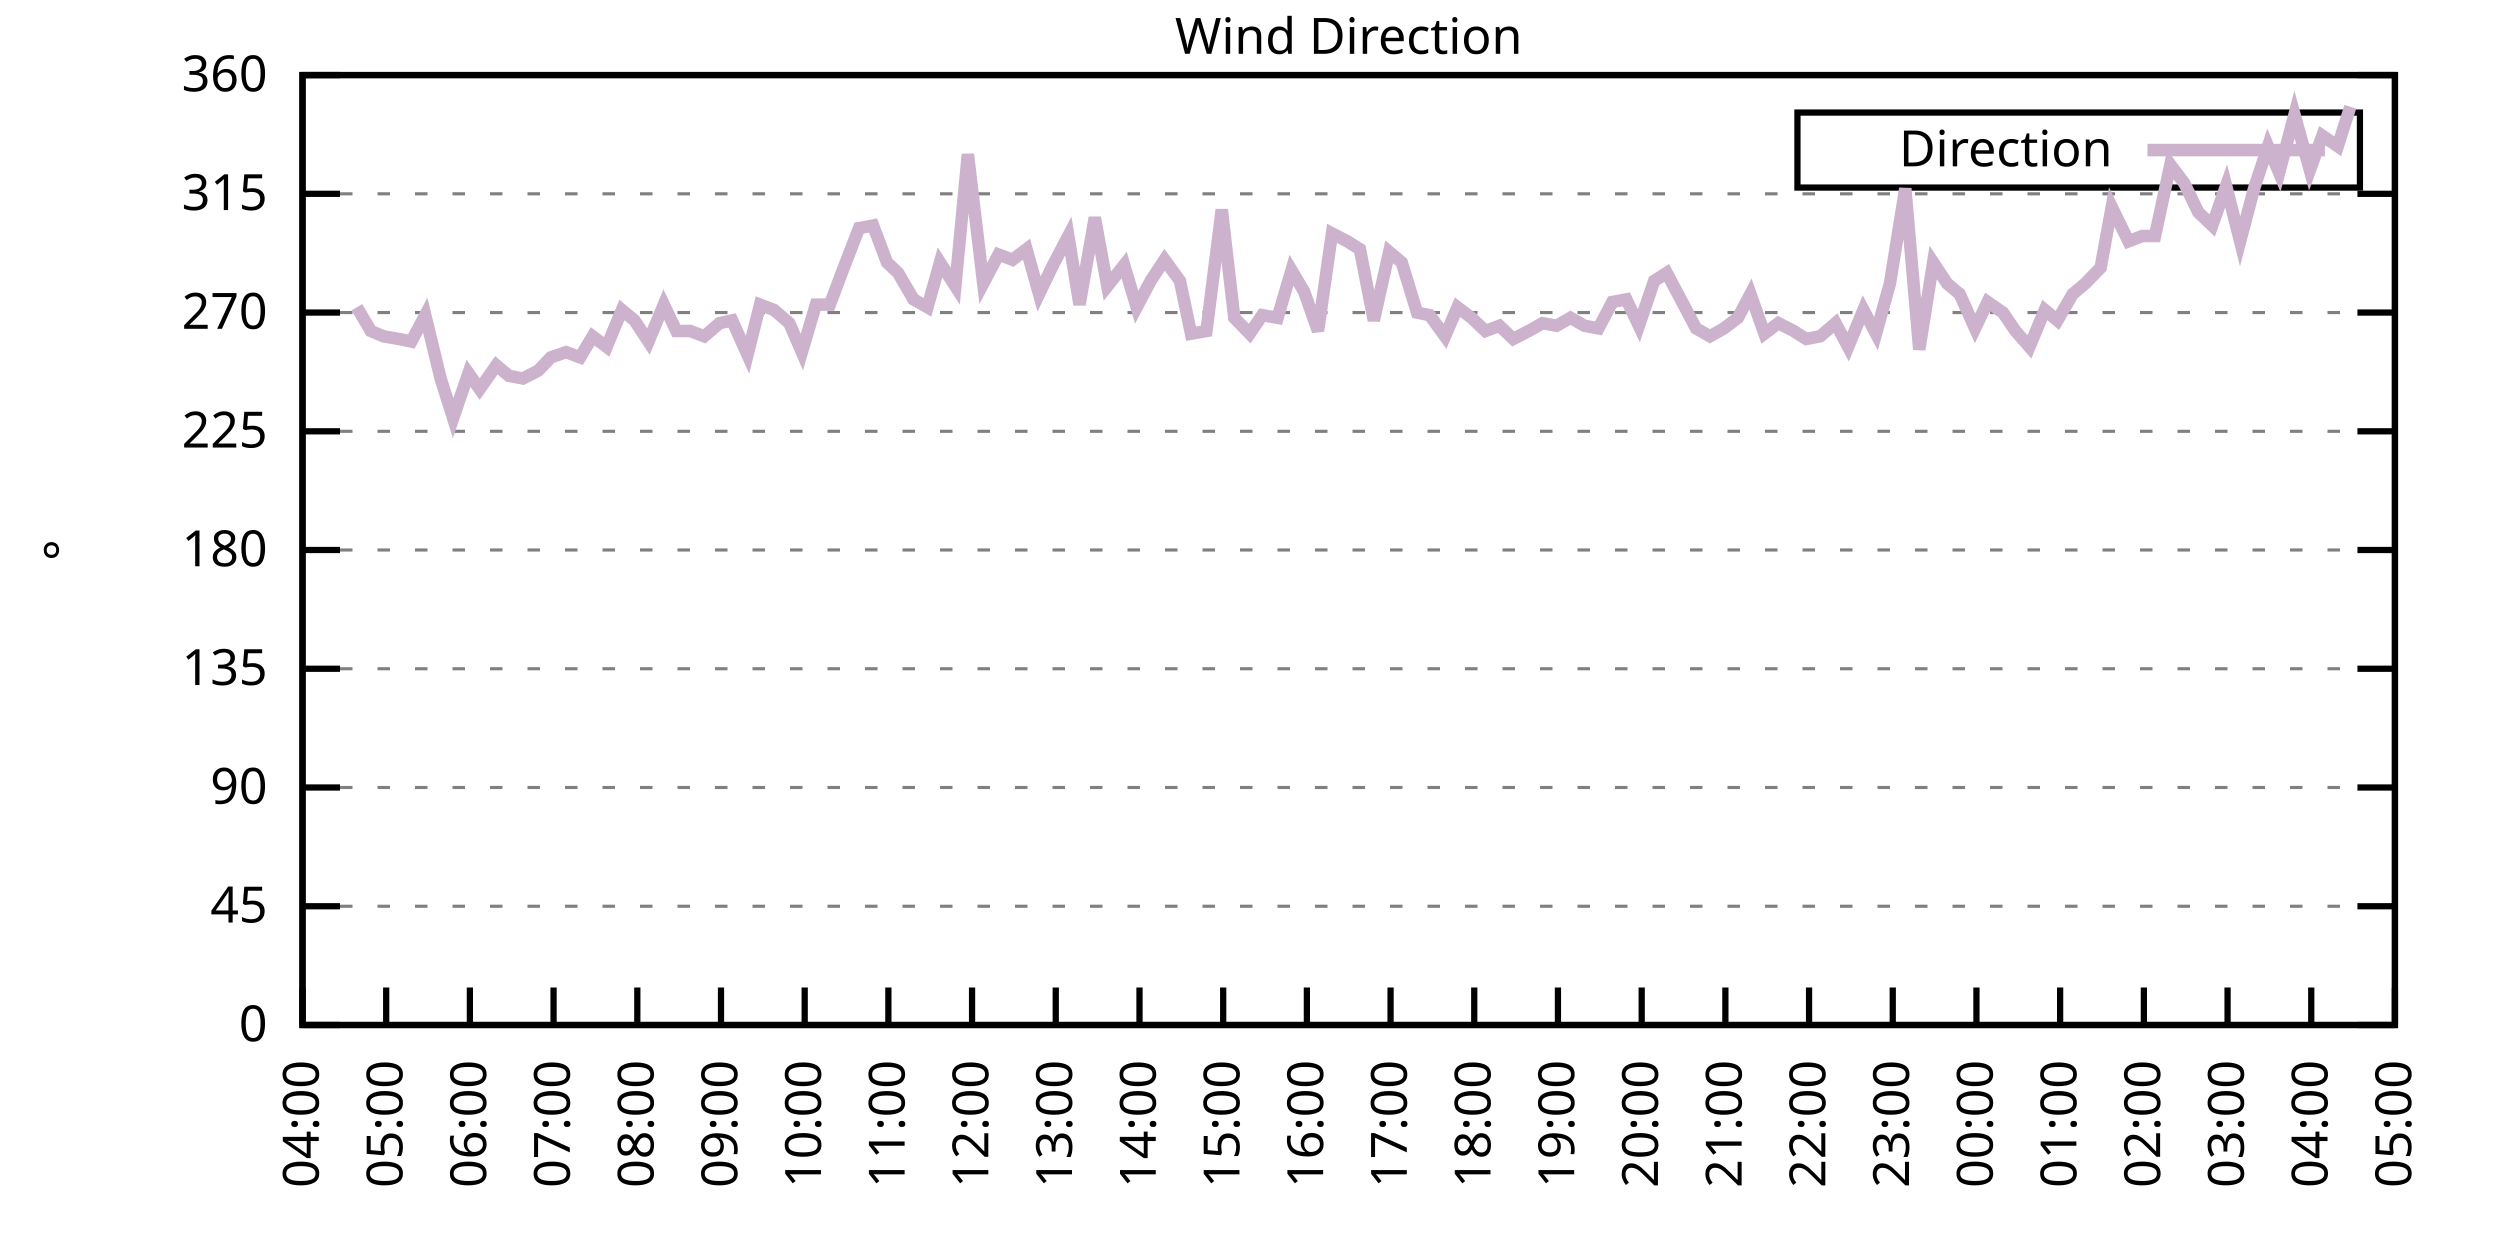
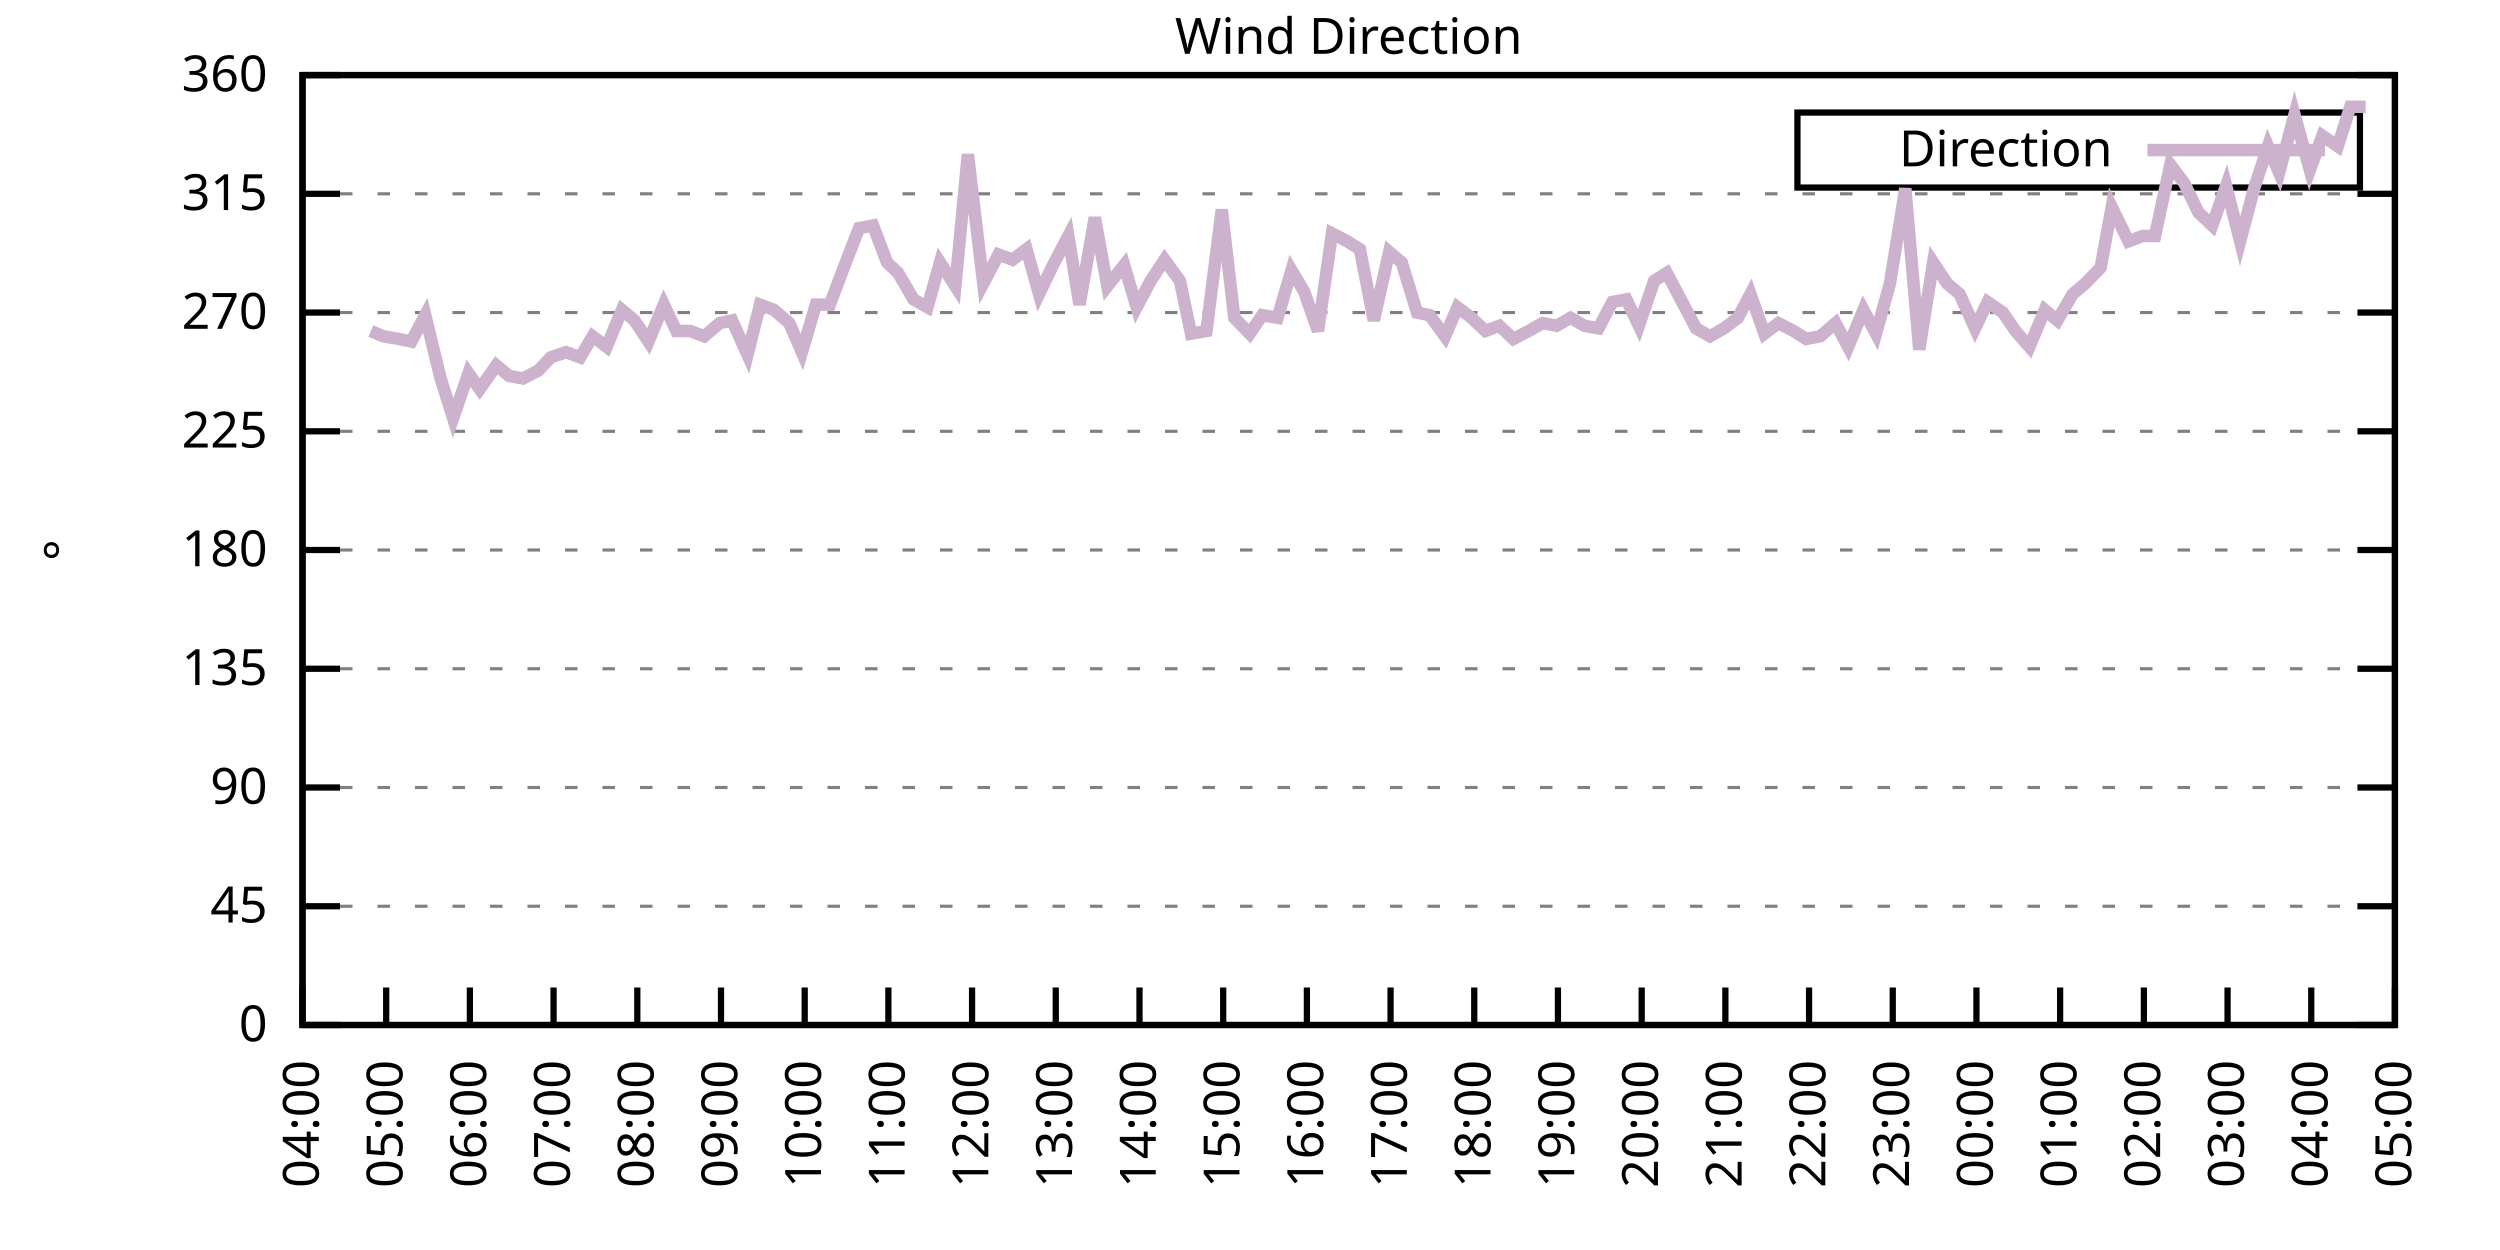
<svg xmlns="http://www.w3.org/2000/svg" xmlns:xlink="http://www.w3.org/1999/xlink" width="400" height="200" viewBox="0 0 400 200">
  <g id="gnuplot_canvas">
    <rect x="0" y="0" width="400" height="200" fill="none" />
    <defs>
      <circle id="gpDot" r="0.5" stroke-width="0.5" stroke="currentColor" />
      <path id="gpPt0" stroke-width="0.333" stroke="currentColor" d="M-1,0 h2 M0,-1 v2" />
      <path id="gpPt1" stroke-width="0.333" stroke="currentColor" d="M-1,-1 L1,1 M1,-1 L-1,1" />
      <path id="gpPt2" stroke-width="0.333" stroke="currentColor" d="M-1,0 L1,0 M0,-1 L0,1 M-1,-1 L1,1 M-1,1 L1,-1" />
      <rect id="gpPt3" stroke-width="0.333" stroke="currentColor" x="-1" y="-1" width="2" height="2" />
      <rect id="gpPt4" stroke-width="0.333" stroke="currentColor" fill="currentColor" x="-1" y="-1" width="2" height="2" />
      <circle id="gpPt5" stroke-width="0.333" stroke="currentColor" cx="0" cy="0" r="1" />
      <use xlink:href="#gpPt5" id="gpPt6" fill="currentColor" stroke="none" />
      <path id="gpPt7" stroke-width="0.333" stroke="currentColor" d="M0,-1.33 L-1.33,0.67 L1.33,0.67 z" />
      <use xlink:href="#gpPt7" id="gpPt8" fill="currentColor" stroke="none" />
      <use xlink:href="#gpPt7" id="gpPt9" stroke="currentColor" transform="rotate(180)" />
      <use xlink:href="#gpPt9" id="gpPt10" fill="currentColor" stroke="none" />
      <use xlink:href="#gpPt3" id="gpPt11" stroke="currentColor" transform="rotate(45)" />
      <use xlink:href="#gpPt11" id="gpPt12" fill="currentColor" stroke="none" />
      <path id="gpPt13" stroke-width="0.333" stroke="currentColor" d="M0,1.330 L1.265,0.411 L0.782,-1.067 L-0.782,-1.076 L-1.265,0.411 z" />
      <use xlink:href="#gpPt13" id="gpPt14" fill="currentColor" stroke="none" />
      <filter id="textbox" filterUnits="objectBoundingBox" x="0" y="0" height="1" width="1">
        <feFlood flood-color="white" flood-opacity="1" result="bgnd" />
        <feComposite in="SourceGraphic" in2="bgnd" operator="atop" />
      </filter>
      <filter id="greybox" filterUnits="objectBoundingBox" x="0" y="0" height="1" width="1">
        <feFlood flood-color="lightgrey" flood-opacity="1" result="grey" />
        <feComposite in="SourceGraphic" in2="grey" operator="atop" />
      </filter>
    </defs>
    <g fill="none" color="white" stroke="currentColor" stroke-width="1.00" stroke-linecap="butt" stroke-linejoin="miter">
</g>
    <g fill="none" color="black" stroke="currentColor" stroke-width="1.00" stroke-linecap="butt" stroke-linejoin="miter">
      <g stroke="none" shape-rendering="crispEdges">
        <polygon fill="rgb(255, 255, 255)" points="48.40,164.00 383.18,164.00 383.18,12.02 48.40,12.02 " />
      </g>
    </g>
    <g fill="none" color="black" stroke="currentColor" stroke-width="1.00" stroke-linecap="butt" stroke-linejoin="miter">
</g>
    <g fill="none" color="black" stroke="black" stroke-width="0.50" stroke-linecap="butt" stroke-linejoin="miter">
</g>
    <g fill="none" color="gray" stroke="currentColor" stroke-width="0.50" stroke-linecap="butt" stroke-linejoin="miter">
      <path stroke="gray" stroke-dasharray="2,4" class="gridline" d="M48.40,164.00 L383.19,164.00  " />
    </g>
    <g fill="none" color="gray" stroke="gray" stroke-width="1.00" stroke-linecap="butt" stroke-linejoin="miter">
</g>
    <g fill="none" color="black" stroke="currentColor" stroke-width="1.00" stroke-linecap="butt" stroke-linejoin="miter">
      <path stroke="black" d="M48.40,164.00 L54.40,164.00 M383.19,164.00 L377.19,164.00  " />
      <g transform="translate(42.80,166.60)" stroke="none" fill="black" font-family="Sans" font-size="8.00" text-anchor="end">
        <text>
          <tspan font-family="Sans"> 0</tspan>
        </text>
      </g>
    </g>
    <g fill="none" color="black" stroke="currentColor" stroke-width="1.00" stroke-linecap="butt" stroke-linejoin="miter">
</g>
    <g fill="none" color="black" stroke="black" stroke-width="0.50" stroke-linecap="butt" stroke-linejoin="miter">
</g>
    <g fill="none" color="gray" stroke="currentColor" stroke-width="0.50" stroke-linecap="butt" stroke-linejoin="miter">
      <path stroke="gray" stroke-dasharray="2,4" class="gridline" d="M48.40,145.00 L383.19,145.00  " />
    </g>
    <g fill="none" color="gray" stroke="gray" stroke-width="1.00" stroke-linecap="butt" stroke-linejoin="miter">
</g>
    <g fill="none" color="black" stroke="currentColor" stroke-width="1.00" stroke-linecap="butt" stroke-linejoin="miter">
      <path stroke="black" d="M48.40,145.00 L54.40,145.00 M383.19,145.00 L377.19,145.00  " />
      <g transform="translate(42.80,147.60)" stroke="none" fill="black" font-family="Sans" font-size="8.00" text-anchor="end">
        <text>
          <tspan font-family="Sans"> 45</tspan>
        </text>
      </g>
    </g>
    <g fill="none" color="black" stroke="currentColor" stroke-width="1.00" stroke-linecap="butt" stroke-linejoin="miter">
</g>
    <g fill="none" color="black" stroke="black" stroke-width="0.50" stroke-linecap="butt" stroke-linejoin="miter">
</g>
    <g fill="none" color="gray" stroke="currentColor" stroke-width="0.50" stroke-linecap="butt" stroke-linejoin="miter">
      <path stroke="gray" stroke-dasharray="2,4" class="gridline" d="M48.40,126.00 L383.19,126.00  " />
    </g>
    <g fill="none" color="gray" stroke="gray" stroke-width="1.00" stroke-linecap="butt" stroke-linejoin="miter">
</g>
    <g fill="none" color="black" stroke="currentColor" stroke-width="1.00" stroke-linecap="butt" stroke-linejoin="miter">
      <path stroke="black" d="M48.40,126.00 L54.40,126.00 M383.19,126.00 L377.19,126.00  " />
      <g transform="translate(42.80,128.60)" stroke="none" fill="black" font-family="Sans" font-size="8.00" text-anchor="end">
        <text>
          <tspan font-family="Sans"> 90</tspan>
        </text>
      </g>
    </g>
    <g fill="none" color="black" stroke="currentColor" stroke-width="1.00" stroke-linecap="butt" stroke-linejoin="miter">
</g>
    <g fill="none" color="black" stroke="black" stroke-width="0.50" stroke-linecap="butt" stroke-linejoin="miter">
</g>
    <g fill="none" color="gray" stroke="currentColor" stroke-width="0.50" stroke-linecap="butt" stroke-linejoin="miter">
      <path stroke="gray" stroke-dasharray="2,4" class="gridline" d="M48.40,107.00 L383.19,107.00  " />
    </g>
    <g fill="none" color="gray" stroke="gray" stroke-width="1.00" stroke-linecap="butt" stroke-linejoin="miter">
</g>
    <g fill="none" color="black" stroke="currentColor" stroke-width="1.00" stroke-linecap="butt" stroke-linejoin="miter">
      <path stroke="black" d="M48.40,107.00 L54.40,107.00 M383.19,107.00 L377.19,107.00  " />
      <g transform="translate(42.80,109.60)" stroke="none" fill="black" font-family="Sans" font-size="8.00" text-anchor="end">
        <text>
          <tspan font-family="Sans"> 135</tspan>
        </text>
      </g>
    </g>
    <g fill="none" color="black" stroke="currentColor" stroke-width="1.00" stroke-linecap="butt" stroke-linejoin="miter">
</g>
    <g fill="none" color="black" stroke="black" stroke-width="0.50" stroke-linecap="butt" stroke-linejoin="miter">
</g>
    <g fill="none" color="gray" stroke="currentColor" stroke-width="0.50" stroke-linecap="butt" stroke-linejoin="miter">
      <path stroke="gray" stroke-dasharray="2,4" class="gridline" d="M48.40,88.00 L383.19,88.00  " />
    </g>
    <g fill="none" color="gray" stroke="gray" stroke-width="1.00" stroke-linecap="butt" stroke-linejoin="miter">
</g>
    <g fill="none" color="black" stroke="currentColor" stroke-width="1.00" stroke-linecap="butt" stroke-linejoin="miter">
      <path stroke="black" d="M48.40,88.00 L54.40,88.00 M383.19,88.00 L377.19,88.00  " />
      <g transform="translate(42.80,90.60)" stroke="none" fill="black" font-family="Sans" font-size="8.00" text-anchor="end">
        <text>
          <tspan font-family="Sans"> 180</tspan>
        </text>
      </g>
    </g>
    <g fill="none" color="black" stroke="currentColor" stroke-width="1.00" stroke-linecap="butt" stroke-linejoin="miter">
</g>
    <g fill="none" color="black" stroke="black" stroke-width="0.50" stroke-linecap="butt" stroke-linejoin="miter">
</g>
    <g fill="none" color="gray" stroke="currentColor" stroke-width="0.50" stroke-linecap="butt" stroke-linejoin="miter">
      <path stroke="gray" stroke-dasharray="2,4" class="gridline" d="M48.40,69.01 L383.19,69.01  " />
    </g>
    <g fill="none" color="gray" stroke="gray" stroke-width="1.00" stroke-linecap="butt" stroke-linejoin="miter">
</g>
    <g fill="none" color="black" stroke="currentColor" stroke-width="1.00" stroke-linecap="butt" stroke-linejoin="miter">
      <path stroke="black" d="M48.40,69.01 L54.40,69.01 M383.19,69.01 L377.19,69.01  " />
      <g transform="translate(42.80,71.61)" stroke="none" fill="black" font-family="Sans" font-size="8.00" text-anchor="end">
        <text>
          <tspan font-family="Sans"> 225</tspan>
        </text>
      </g>
    </g>
    <g fill="none" color="black" stroke="currentColor" stroke-width="1.00" stroke-linecap="butt" stroke-linejoin="miter">
</g>
    <g fill="none" color="black" stroke="black" stroke-width="0.50" stroke-linecap="butt" stroke-linejoin="miter">
</g>
    <g fill="none" color="gray" stroke="currentColor" stroke-width="0.50" stroke-linecap="butt" stroke-linejoin="miter">
      <path stroke="gray" stroke-dasharray="2,4" class="gridline" d="M48.40,50.01 L383.19,50.01  " />
    </g>
    <g fill="none" color="gray" stroke="gray" stroke-width="1.00" stroke-linecap="butt" stroke-linejoin="miter">
</g>
    <g fill="none" color="black" stroke="currentColor" stroke-width="1.00" stroke-linecap="butt" stroke-linejoin="miter">
      <path stroke="black" d="M48.40,50.01 L54.40,50.01 M383.19,50.01 L377.19,50.01  " />
      <g transform="translate(42.80,52.61)" stroke="none" fill="black" font-family="Sans" font-size="8.00" text-anchor="end">
        <text>
          <tspan font-family="Sans"> 270</tspan>
        </text>
      </g>
    </g>
    <g fill="none" color="black" stroke="currentColor" stroke-width="1.00" stroke-linecap="butt" stroke-linejoin="miter">
</g>
    <g fill="none" color="black" stroke="black" stroke-width="0.50" stroke-linecap="butt" stroke-linejoin="miter">
</g>
    <g fill="none" color="gray" stroke="currentColor" stroke-width="0.50" stroke-linecap="butt" stroke-linejoin="miter">
      <path stroke="gray" stroke-dasharray="2,4" class="gridline" d="M48.40,31.01 L383.19,31.01  " />
    </g>
    <g fill="none" color="gray" stroke="gray" stroke-width="1.00" stroke-linecap="butt" stroke-linejoin="miter">
</g>
    <g fill="none" color="black" stroke="currentColor" stroke-width="1.00" stroke-linecap="butt" stroke-linejoin="miter">
      <path stroke="black" d="M48.40,31.01 L54.40,31.01 M383.19,31.01 L377.19,31.01  " />
      <g transform="translate(42.80,33.61)" stroke="none" fill="black" font-family="Sans" font-size="8.00" text-anchor="end">
        <text>
          <tspan font-family="Sans"> 315</tspan>
        </text>
      </g>
    </g>
    <g fill="none" color="black" stroke="currentColor" stroke-width="1.00" stroke-linecap="butt" stroke-linejoin="miter">
</g>
    <g fill="none" color="black" stroke="black" stroke-width="0.50" stroke-linecap="butt" stroke-linejoin="miter">
</g>
    <g fill="none" color="gray" stroke="currentColor" stroke-width="0.50" stroke-linecap="butt" stroke-linejoin="miter">
      <path stroke="gray" stroke-dasharray="2,4" class="gridline" d="M48.40,12.01 L383.19,12.01  " />
    </g>
    <g fill="none" color="gray" stroke="gray" stroke-width="1.00" stroke-linecap="butt" stroke-linejoin="miter">
</g>
    <g fill="none" color="black" stroke="currentColor" stroke-width="1.00" stroke-linecap="butt" stroke-linejoin="miter">
      <path stroke="black" d="M48.40,12.01 L54.40,12.01 M383.19,12.01 L377.19,12.01  " />
      <g transform="translate(42.80,14.61)" stroke="none" fill="black" font-family="Sans" font-size="8.00" text-anchor="end">
        <text>
          <tspan font-family="Sans"> 360</tspan>
        </text>
      </g>
    </g>
    <g fill="none" color="black" stroke="currentColor" stroke-width="1.00" stroke-linecap="butt" stroke-linejoin="miter">
      <path stroke="black" d="M48.40,164.00 L48.40,158.00  " />
      <g transform="translate(51.00,169.60) rotate(270.00)" stroke="none" fill="black" font-family="Sans" font-size="8.00" text-anchor="end">
        <text>
          <tspan font-family="Sans">04:00</tspan>
        </text>
      </g>
    </g>
    <g fill="none" color="black" stroke="currentColor" stroke-width="1.00" stroke-linecap="butt" stroke-linejoin="miter">
      <path stroke="black" d="M61.79,164.00 L61.79,158.00  " />
      <g transform="translate(64.39,169.60) rotate(270.00)" stroke="none" fill="black" font-family="Sans" font-size="8.00" text-anchor="end">
        <text>
          <tspan font-family="Sans">05:00</tspan>
        </text>
      </g>
    </g>
    <g fill="none" color="black" stroke="currentColor" stroke-width="1.00" stroke-linecap="butt" stroke-linejoin="miter">
      <path stroke="black" d="M75.18,164.00 L75.18,158.00  " />
      <g transform="translate(77.78,169.60) rotate(270.00)" stroke="none" fill="black" font-family="Sans" font-size="8.00" text-anchor="end">
        <text>
          <tspan font-family="Sans">06:00</tspan>
        </text>
      </g>
    </g>
    <g fill="none" color="black" stroke="currentColor" stroke-width="1.00" stroke-linecap="butt" stroke-linejoin="miter">
      <path stroke="black" d="M88.57,164.00 L88.57,158.00  " />
      <g transform="translate(91.17,169.60) rotate(270.00)" stroke="none" fill="black" font-family="Sans" font-size="8.00" text-anchor="end">
        <text>
          <tspan font-family="Sans">07:00</tspan>
        </text>
      </g>
    </g>
    <g fill="none" color="black" stroke="currentColor" stroke-width="1.00" stroke-linecap="butt" stroke-linejoin="miter">
      <path stroke="black" d="M101.97,164.00 L101.97,158.00  " />
      <g transform="translate(104.57,169.60) rotate(270.00)" stroke="none" fill="black" font-family="Sans" font-size="8.00" text-anchor="end">
        <text>
          <tspan font-family="Sans">08:00</tspan>
        </text>
      </g>
    </g>
    <g fill="none" color="black" stroke="currentColor" stroke-width="1.00" stroke-linecap="butt" stroke-linejoin="miter">
      <path stroke="black" d="M115.36,164.00 L115.36,158.00  " />
      <g transform="translate(117.96,169.60) rotate(270.00)" stroke="none" fill="black" font-family="Sans" font-size="8.00" text-anchor="end">
        <text>
          <tspan font-family="Sans">09:00</tspan>
        </text>
      </g>
    </g>
    <g fill="none" color="black" stroke="currentColor" stroke-width="1.00" stroke-linecap="butt" stroke-linejoin="miter">
      <path stroke="black" d="M128.75,164.00 L128.75,158.00  " />
      <g transform="translate(131.35,169.60) rotate(270.00)" stroke="none" fill="black" font-family="Sans" font-size="8.00" text-anchor="end">
        <text>
          <tspan font-family="Sans">10:00</tspan>
        </text>
      </g>
    </g>
    <g fill="none" color="black" stroke="currentColor" stroke-width="1.00" stroke-linecap="butt" stroke-linejoin="miter">
      <path stroke="black" d="M142.14,164.00 L142.14,158.00  " />
      <g transform="translate(144.74,169.60) rotate(270.00)" stroke="none" fill="black" font-family="Sans" font-size="8.00" text-anchor="end">
        <text>
          <tspan font-family="Sans">11:00</tspan>
        </text>
      </g>
    </g>
    <g fill="none" color="black" stroke="currentColor" stroke-width="1.00" stroke-linecap="butt" stroke-linejoin="miter">
      <path stroke="black" d="M155.53,164.00 L155.53,158.00  " />
      <g transform="translate(158.13,169.60) rotate(270.00)" stroke="none" fill="black" font-family="Sans" font-size="8.00" text-anchor="end">
        <text>
          <tspan font-family="Sans">12:00</tspan>
        </text>
      </g>
    </g>
    <g fill="none" color="black" stroke="currentColor" stroke-width="1.00" stroke-linecap="butt" stroke-linejoin="miter">
      <path stroke="black" d="M168.92,164.00 L168.92,158.00  " />
      <g transform="translate(171.52,169.60) rotate(270.00)" stroke="none" fill="black" font-family="Sans" font-size="8.00" text-anchor="end">
        <text>
          <tspan font-family="Sans">13:00</tspan>
        </text>
      </g>
    </g>
    <g fill="none" color="black" stroke="currentColor" stroke-width="1.00" stroke-linecap="butt" stroke-linejoin="miter">
      <path stroke="black" d="M182.32,164.00 L182.32,158.00  " />
      <g transform="translate(184.92,169.60) rotate(270.00)" stroke="none" fill="black" font-family="Sans" font-size="8.00" text-anchor="end">
        <text>
          <tspan font-family="Sans">14:00</tspan>
        </text>
      </g>
    </g>
    <g fill="none" color="black" stroke="currentColor" stroke-width="1.00" stroke-linecap="butt" stroke-linejoin="miter">
      <path stroke="black" d="M195.71,164.00 L195.71,158.00  " />
      <g transform="translate(198.31,169.60) rotate(270.00)" stroke="none" fill="black" font-family="Sans" font-size="8.00" text-anchor="end">
        <text>
          <tspan font-family="Sans">15:00</tspan>
        </text>
      </g>
    </g>
    <g fill="none" color="black" stroke="currentColor" stroke-width="1.00" stroke-linecap="butt" stroke-linejoin="miter">
      <path stroke="black" d="M209.10,164.00 L209.10,158.00  " />
      <g transform="translate(211.70,169.60) rotate(270.00)" stroke="none" fill="black" font-family="Sans" font-size="8.00" text-anchor="end">
        <text>
          <tspan font-family="Sans">16:00</tspan>
        </text>
      </g>
    </g>
    <g fill="none" color="black" stroke="currentColor" stroke-width="1.00" stroke-linecap="butt" stroke-linejoin="miter">
      <path stroke="black" d="M222.49,164.00 L222.49,158.00  " />
      <g transform="translate(225.09,169.60) rotate(270.00)" stroke="none" fill="black" font-family="Sans" font-size="8.00" text-anchor="end">
        <text>
          <tspan font-family="Sans">17:00</tspan>
        </text>
      </g>
    </g>
    <g fill="none" color="black" stroke="currentColor" stroke-width="1.00" stroke-linecap="butt" stroke-linejoin="miter">
      <path stroke="black" d="M235.88,164.00 L235.88,158.00  " />
      <g transform="translate(238.48,169.60) rotate(270.00)" stroke="none" fill="black" font-family="Sans" font-size="8.00" text-anchor="end">
        <text>
          <tspan font-family="Sans">18:00</tspan>
        </text>
      </g>
    </g>
    <g fill="none" color="black" stroke="currentColor" stroke-width="1.00" stroke-linecap="butt" stroke-linejoin="miter">
      <path stroke="black" d="M249.27,164.00 L249.27,158.00  " />
      <g transform="translate(251.87,169.60) rotate(270.00)" stroke="none" fill="black" font-family="Sans" font-size="8.00" text-anchor="end">
        <text>
          <tspan font-family="Sans">19:00</tspan>
        </text>
      </g>
    </g>
    <g fill="none" color="black" stroke="currentColor" stroke-width="1.00" stroke-linecap="butt" stroke-linejoin="miter">
      <path stroke="black" d="M262.67,164.00 L262.67,158.00  " />
      <g transform="translate(265.27,169.60) rotate(270.00)" stroke="none" fill="black" font-family="Sans" font-size="8.00" text-anchor="end">
        <text>
          <tspan font-family="Sans">20:00</tspan>
        </text>
      </g>
    </g>
    <g fill="none" color="black" stroke="currentColor" stroke-width="1.00" stroke-linecap="butt" stroke-linejoin="miter">
      <path stroke="black" d="M276.06,164.00 L276.06,158.00  " />
      <g transform="translate(278.66,169.60) rotate(270.00)" stroke="none" fill="black" font-family="Sans" font-size="8.00" text-anchor="end">
        <text>
          <tspan font-family="Sans">21:00</tspan>
        </text>
      </g>
    </g>
    <g fill="none" color="black" stroke="currentColor" stroke-width="1.00" stroke-linecap="butt" stroke-linejoin="miter">
      <path stroke="black" d="M289.45,164.00 L289.45,158.00  " />
      <g transform="translate(292.05,169.60) rotate(270.00)" stroke="none" fill="black" font-family="Sans" font-size="8.00" text-anchor="end">
        <text>
          <tspan font-family="Sans">22:00</tspan>
        </text>
      </g>
    </g>
    <g fill="none" color="black" stroke="currentColor" stroke-width="1.00" stroke-linecap="butt" stroke-linejoin="miter">
      <path stroke="black" d="M302.84,164.00 L302.84,158.00  " />
      <g transform="translate(305.44,169.60) rotate(270.00)" stroke="none" fill="black" font-family="Sans" font-size="8.00" text-anchor="end">
        <text>
          <tspan font-family="Sans">23:00</tspan>
        </text>
      </g>
    </g>
    <g fill="none" color="black" stroke="currentColor" stroke-width="1.00" stroke-linecap="butt" stroke-linejoin="miter">
      <path stroke="black" d="M316.23,164.00 L316.23,158.00  " />
      <g transform="translate(318.83,169.60) rotate(270.00)" stroke="none" fill="black" font-family="Sans" font-size="8.00" text-anchor="end">
        <text>
          <tspan font-family="Sans">00:00</tspan>
        </text>
      </g>
    </g>
    <g fill="none" color="black" stroke="currentColor" stroke-width="1.00" stroke-linecap="butt" stroke-linejoin="miter">
      <path stroke="black" d="M329.62,164.00 L329.62,158.00  " />
      <g transform="translate(332.22,169.60) rotate(270.00)" stroke="none" fill="black" font-family="Sans" font-size="8.00" text-anchor="end">
        <text>
          <tspan font-family="Sans">01:00</tspan>
        </text>
      </g>
    </g>
    <g fill="none" color="black" stroke="currentColor" stroke-width="1.00" stroke-linecap="butt" stroke-linejoin="miter">
      <path stroke="black" d="M343.02,164.00 L343.02,158.00  " />
      <g transform="translate(345.62,169.60) rotate(270.00)" stroke="none" fill="black" font-family="Sans" font-size="8.00" text-anchor="end">
        <text>
          <tspan font-family="Sans">02:00</tspan>
        </text>
      </g>
    </g>
    <g fill="none" color="black" stroke="currentColor" stroke-width="1.00" stroke-linecap="butt" stroke-linejoin="miter">
      <path stroke="black" d="M356.41,164.00 L356.41,158.00  " />
      <g transform="translate(359.01,169.60) rotate(270.00)" stroke="none" fill="black" font-family="Sans" font-size="8.00" text-anchor="end">
        <text>
          <tspan font-family="Sans">03:00</tspan>
        </text>
      </g>
    </g>
    <g fill="none" color="black" stroke="currentColor" stroke-width="1.00" stroke-linecap="butt" stroke-linejoin="miter">
      <path stroke="black" d="M369.80,164.00 L369.80,158.00  " />
      <g transform="translate(372.40,169.60) rotate(270.00)" stroke="none" fill="black" font-family="Sans" font-size="8.00" text-anchor="end">
        <text>
          <tspan font-family="Sans">04:00</tspan>
        </text>
      </g>
    </g>
    <g fill="none" color="black" stroke="currentColor" stroke-width="1.00" stroke-linecap="butt" stroke-linejoin="miter">
      <path stroke="black" d="M383.19,164.00 L383.19,158.00  " />
      <g transform="translate(385.79,169.60) rotate(270.00)" stroke="none" fill="black" font-family="Sans" font-size="8.00" text-anchor="end">
        <text>
          <tspan font-family="Sans">05:00</tspan>
        </text>
      </g>
    </g>
    <g fill="none" color="black" stroke="currentColor" stroke-width="1.00" stroke-linecap="butt" stroke-linejoin="miter">
</g>
    <g fill="none" color="black" stroke="currentColor" stroke-width="1.00" stroke-linecap="butt" stroke-linejoin="miter">
      <path stroke="black" d="M48.40,12.01 L48.40,164.00 L383.19,164.00 L383.19,12.01 L48.40,12.01 Z  " />
    </g>
    <g fill="none" color="black" stroke="currentColor" stroke-width="1.00" stroke-linecap="butt" stroke-linejoin="miter">
</g>
    <g fill="none" color="black" stroke="currentColor" stroke-width="1.00" stroke-linecap="butt" stroke-linejoin="miter">
      <path stroke="black" d="M287.59,30.01 L287.59,18.01 L377.59,18.01 L377.59,30.01 L287.59,30.01 Z  " />
    </g>
    <g id="Wind_direction_plot_1">
      <g fill="none" color="white" stroke="black" stroke-width="2.00" stroke-linecap="butt" stroke-linejoin="miter">
</g>
      <g fill="none" color="black" stroke="currentColor" stroke-width="2.00" stroke-linecap="butt" stroke-linejoin="miter">
        <g transform="translate(337.99,26.61)" stroke="none" fill="black" font-family="Sans" font-size="8.00" text-anchor="end">
          <text>
            <tspan font-family="Sans">Direction</tspan>
          </text>
        </g>
      </g>
      <g fill="none" color="black" stroke="currentColor" stroke-width="2.00" stroke-linecap="butt" stroke-linejoin="miter">
-         <path stroke="rgb(204, 178, 204)" d="M343.59,24.01 L371.99,24.01 M57.10,49.16 L59.34,52.96 L61.35,53.81 L63.80,54.23 L65.81,54.65 L68.04,50.43   L70.50,60.56 L72.50,66.90 L74.96,59.72 L76.75,62.25 L79.42,58.45 L81.43,60.14 L83.66,60.56 L86.12,59.30   L88.13,57.18 L90.58,56.34 L92.82,57.18 L94.82,53.81 L97.06,55.50 L99.51,49.59 L101.52,51.27 L103.75,54.65   L106.21,48.74 L108.22,52.96 L110.45,52.96 L112.68,53.81 L115.13,51.70 L117.14,51.27 L119.60,56.76 L121.61,48.74   L123.84,49.59 L126.29,51.70 L128.30,56.34 L130.54,48.74 L132.77,48.74 L135.00,42.83 L137.45,36.50 L139.69,36.08   L141.92,41.99 L143.70,43.67 L146.16,47.90 L148.39,49.16 L150.40,41.99 L152.85,45.79 L154.86,24.68 L157.32,45.36   L159.77,40.72 L162.01,41.56 L164.24,39.87 L166.25,47.05 L168.48,42.41 L170.93,37.76 L172.72,48.74 L175.17,34.81   L177.18,45.79 L179.86,42.41 L181.87,49.16 L184.10,44.94 L186.33,41.56 L188.79,44.94 L190.57,53.39 L193.03,52.96   L195.48,33.54 L197.49,50.85 L199.95,53.39 L201.96,50.43 L204.41,50.85 L206.64,43.25 L208.65,46.63 L210.88,52.96   L213.12,37.34 L215.57,38.61 L217.58,39.87 L219.81,51.27 L222.27,40.30 L224.28,41.99 L226.73,50.01 L228.74,50.43   L231.20,53.81 L233.20,49.16 L235.44,50.85 L237.67,52.96 L239.90,52.12 L242.13,54.23 L244.59,52.96 L246.82,51.70   L249.05,52.12 L251.28,50.85 L253.51,52.12 L255.75,52.54 L257.98,48.32 L260.21,47.90 L262.22,52.12 L264.67,44.94   L266.68,43.67 L268.92,47.90 L271.37,52.54 L273.60,53.81 L275.83,52.54 L278.07,50.85 L280.07,47.05 L282.31,53.39   L284.54,51.70 L286.99,52.96 L289.00,54.23 L291.23,53.81 L293.69,51.70 L295.70,55.50 L298.15,49.59 L300.16,53.39   L302.39,45.36 L304.85,30.16 L307.08,55.92 L309.31,41.99 L311.54,45.36 L313.55,47.05 L316.01,52.54 L318.02,48.32   L320.47,50.01 L322.48,52.96 L324.71,55.50 L327.17,49.59 L329.18,51.27 L331.63,47.05 L333.64,45.36 L336.10,42.83   L337.88,33.12 L340.56,38.61 L342.79,37.76 L344.80,37.76 L347.26,26.36 L349.49,29.32 L351.72,33.96 L353.95,36.08   L356.18,29.74 L358.42,38.61 L360.65,30.16 L362.88,23.41 L364.66,27.63 L367.12,18.34 L369.58,27.21 L371.58,21.72   L374.04,23.41 L376.05,17.08  " />
+         <path stroke="rgb(204, 178, 204)" d="M343.59,24.01 L371.99,24.01 M59.34,52.96 L61.35,53.81 L63.80,54.23 L65.81,54.65 L68.04,50.43 L70.50,60.56   L72.50,66.90 L74.96,59.72 L76.75,62.25 L79.42,58.45 L81.43,60.14 L83.66,60.56 L86.12,59.30 L88.13,57.18   L90.58,56.34 L92.82,57.18 L94.82,53.81 L97.06,55.50 L99.51,49.59 L101.52,51.27 L103.75,54.65 L106.21,48.74   L108.22,52.96 L110.45,52.96 L112.68,53.81 L115.13,51.70 L117.14,51.27 L119.60,56.76 L121.61,48.74 L123.84,49.59   L126.29,51.70 L128.30,56.34 L130.54,48.74 L132.77,48.74 L135.00,42.83 L137.45,36.50 L139.69,36.08 L141.92,41.99   L143.70,43.67 L146.16,47.90 L148.39,49.16 L150.40,41.99 L152.85,45.79 L154.86,24.68 L157.32,45.36 L159.77,40.72   L162.01,41.56 L164.24,39.87 L166.25,47.05 L168.48,42.41 L170.93,37.76 L172.72,48.74 L175.17,34.81 L177.18,45.79   L179.86,42.41 L181.87,49.16 L184.10,44.94 L186.33,41.56 L188.79,44.94 L190.57,53.39 L193.03,52.96 L195.48,33.54   L197.49,50.85 L199.95,53.39 L201.96,50.43 L204.41,50.85 L206.64,43.25 L208.65,46.63 L210.88,52.96 L213.12,37.34   L215.57,38.61 L217.58,39.87 L219.81,51.27 L222.27,40.30 L224.28,41.99 L226.73,50.01 L228.74,50.43 L231.20,53.81   L233.20,49.16 L235.44,50.85 L237.67,52.96 L239.90,52.12 L242.13,54.23 L244.59,52.96 L246.82,51.70 L249.05,52.12   L251.28,50.85 L253.51,52.12 L255.75,52.54 L257.98,48.32 L260.21,47.90 L262.22,52.12 L264.67,44.94 L266.68,43.67   L268.92,47.90 L271.37,52.54 L273.60,53.81 L275.83,52.54 L278.07,50.85 L280.07,47.05 L282.31,53.39 L284.54,51.70   L286.99,52.96 L289.00,54.23 L291.23,53.81 L293.69,51.70 L295.70,55.50 L298.15,49.59 L300.16,53.39 L302.39,45.36   L304.85,30.16 L307.08,55.92 L309.31,41.99 L311.54,45.36 L313.55,47.05 L316.01,52.54 L318.02,48.32 L320.47,50.01   L322.48,52.96 L324.71,55.50 L327.17,49.59 L329.18,51.27 L331.63,47.05 L333.64,45.36 L336.10,42.83 L337.88,33.12   L340.56,38.61 L342.79,37.76 L344.80,37.76 L347.26,26.36 L349.49,29.32 L351.72,33.96 L353.95,36.08 L356.18,29.74   L358.42,38.61 L360.65,30.16 L362.88,23.41 L364.66,27.63 L367.12,18.34 L369.58,27.21 L371.58,21.72 L374.04,23.41   L376.05,17.08 L378.50,17.08  " />
      </g>
    </g>
    <g fill="none" color="black" stroke="currentColor" stroke-width="2.00" stroke-linecap="butt" stroke-linejoin="miter">
</g>
    <g fill="none" color="black" stroke="black" stroke-width="1.00" stroke-linecap="butt" stroke-linejoin="miter">
</g>
    <g fill="none" color="black" stroke="currentColor" stroke-width="1.00" stroke-linecap="butt" stroke-linejoin="miter">
      <path stroke="black" d="M48.40,12.01 L48.40,164.00 L383.19,164.00 L383.19,12.01 L48.40,12.01 Z  " />
      <g transform="translate(12.80,88.01) rotate(270.00)" stroke="none" fill="black" font-family="Sans" font-size="8.00" text-anchor="middle">
        <text>
          <tspan font-family="Sans">°</tspan>
        </text>
      </g>
    </g>
    <g fill="none" color="black" stroke="currentColor" stroke-width="1.00" stroke-linecap="butt" stroke-linejoin="miter">
</g>
    <g fill="none" color="black" stroke="currentColor" stroke-width="1.00" stroke-linecap="butt" stroke-linejoin="miter">
      <g transform="translate(215.79,8.61)" stroke="none" fill="black" font-family="Sans" font-size="8.00" text-anchor="middle">
        <text>
          <tspan font-family="Sans">Wind Direction</tspan>
        </text>
      </g>
    </g>
    <g fill="none" color="black" stroke="currentColor" stroke-width="1.00" stroke-linecap="butt" stroke-linejoin="miter">
</g>
  </g>
</svg>
